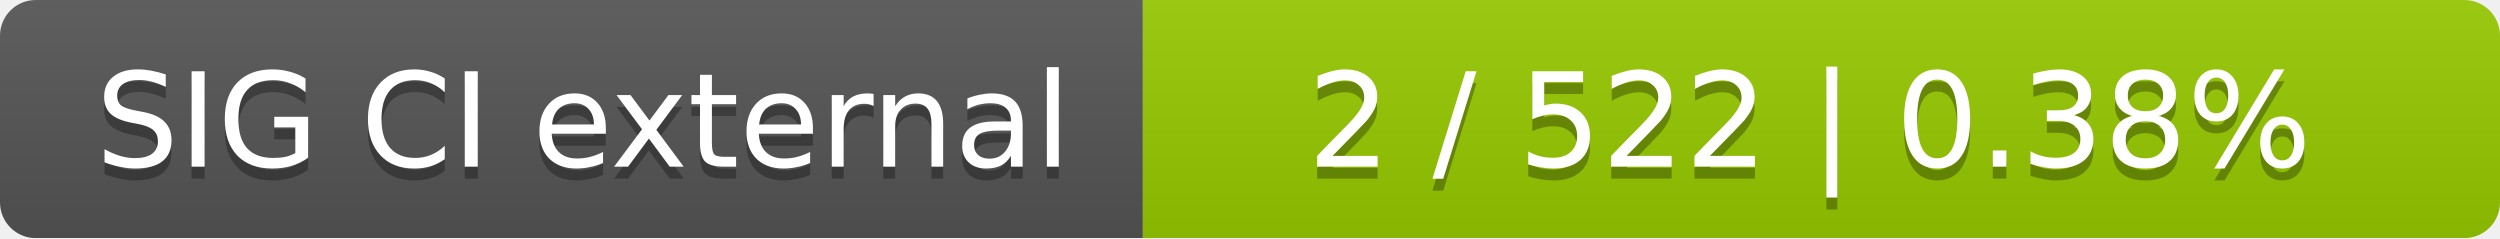
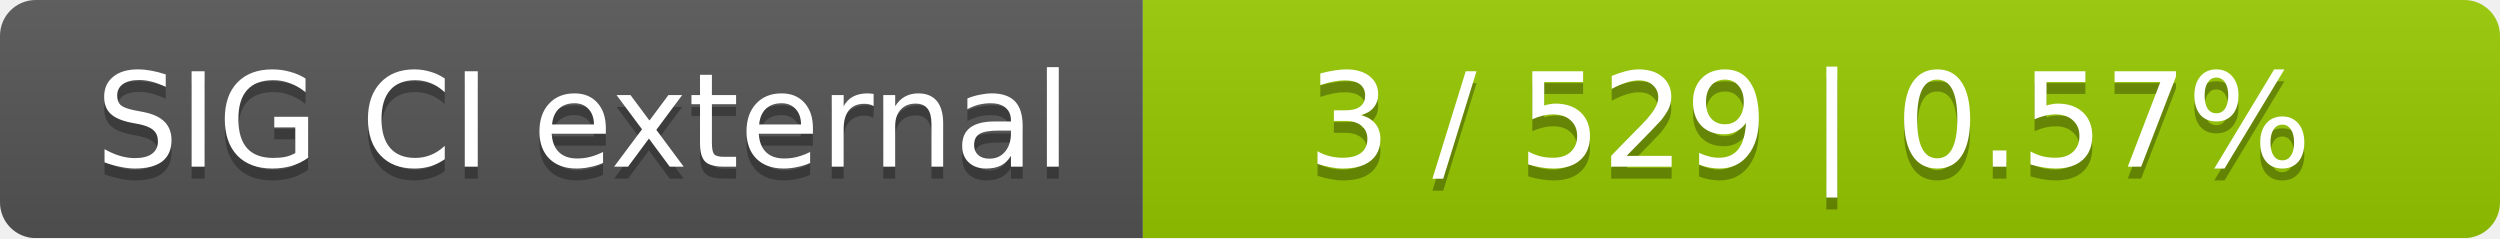
<svg xmlns="http://www.w3.org/2000/svg" width="210" height="20">
  <linearGradient id="smooth" x2="0" y2="100%">
    <stop offset="0" stop-color="#bbb" stop-opacity=".1" />
    <stop offset="1" stop-opacity=".1" />
  </linearGradient>
  <mask id="round">
    <rect width="210" height="20" rx="3" fill="#fff" />
  </mask>
  <g mask="url(#round)">
    <rect width="96" height="20" fill="#555" />
    <rect x="96" width="114" height="20" fill="#97ca00" />
    <rect width="210" height="20" fill="url(#smooth)" />
  </g>
  <g fill="#fff" text-anchor="middle" font-family="DejaVu Sans,Verdana,Geneva,sans-serif" font-size="11">
    <text x="49" y="15" fill="#010101" fill-opacity=".3">SIG CI external</text>
    <text x="49" y="14">SIG CI external</text>
-     <text x="152" y="15" fill="#010101" fill-opacity=".3">2 / 522    |    0.38%</text>
-     <text x="152" y="14">2 / 522    |    0.38%</text>
+     <text x="152" y="15" fill="#010101" fill-opacity=".3">3 / 529    |    0.57%</text>
+     <text x="152" y="14">3 / 529    |    0.57%</text>
  </g>
</svg>
